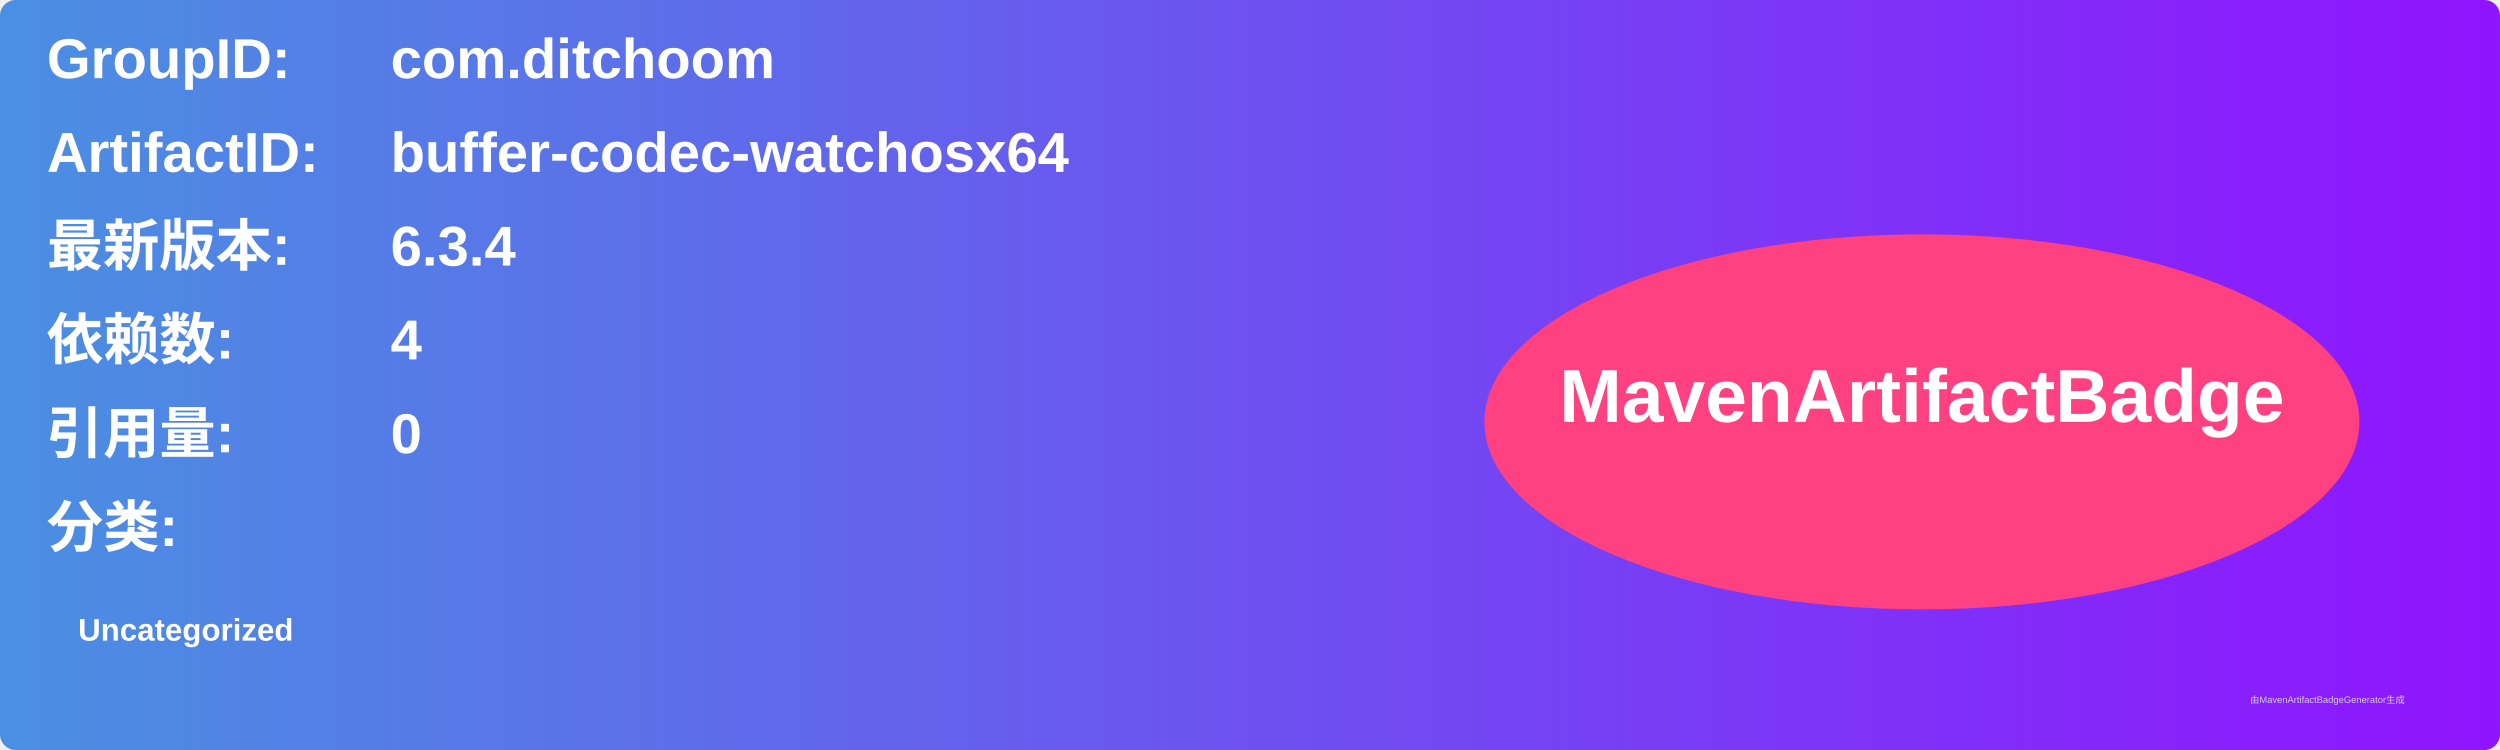
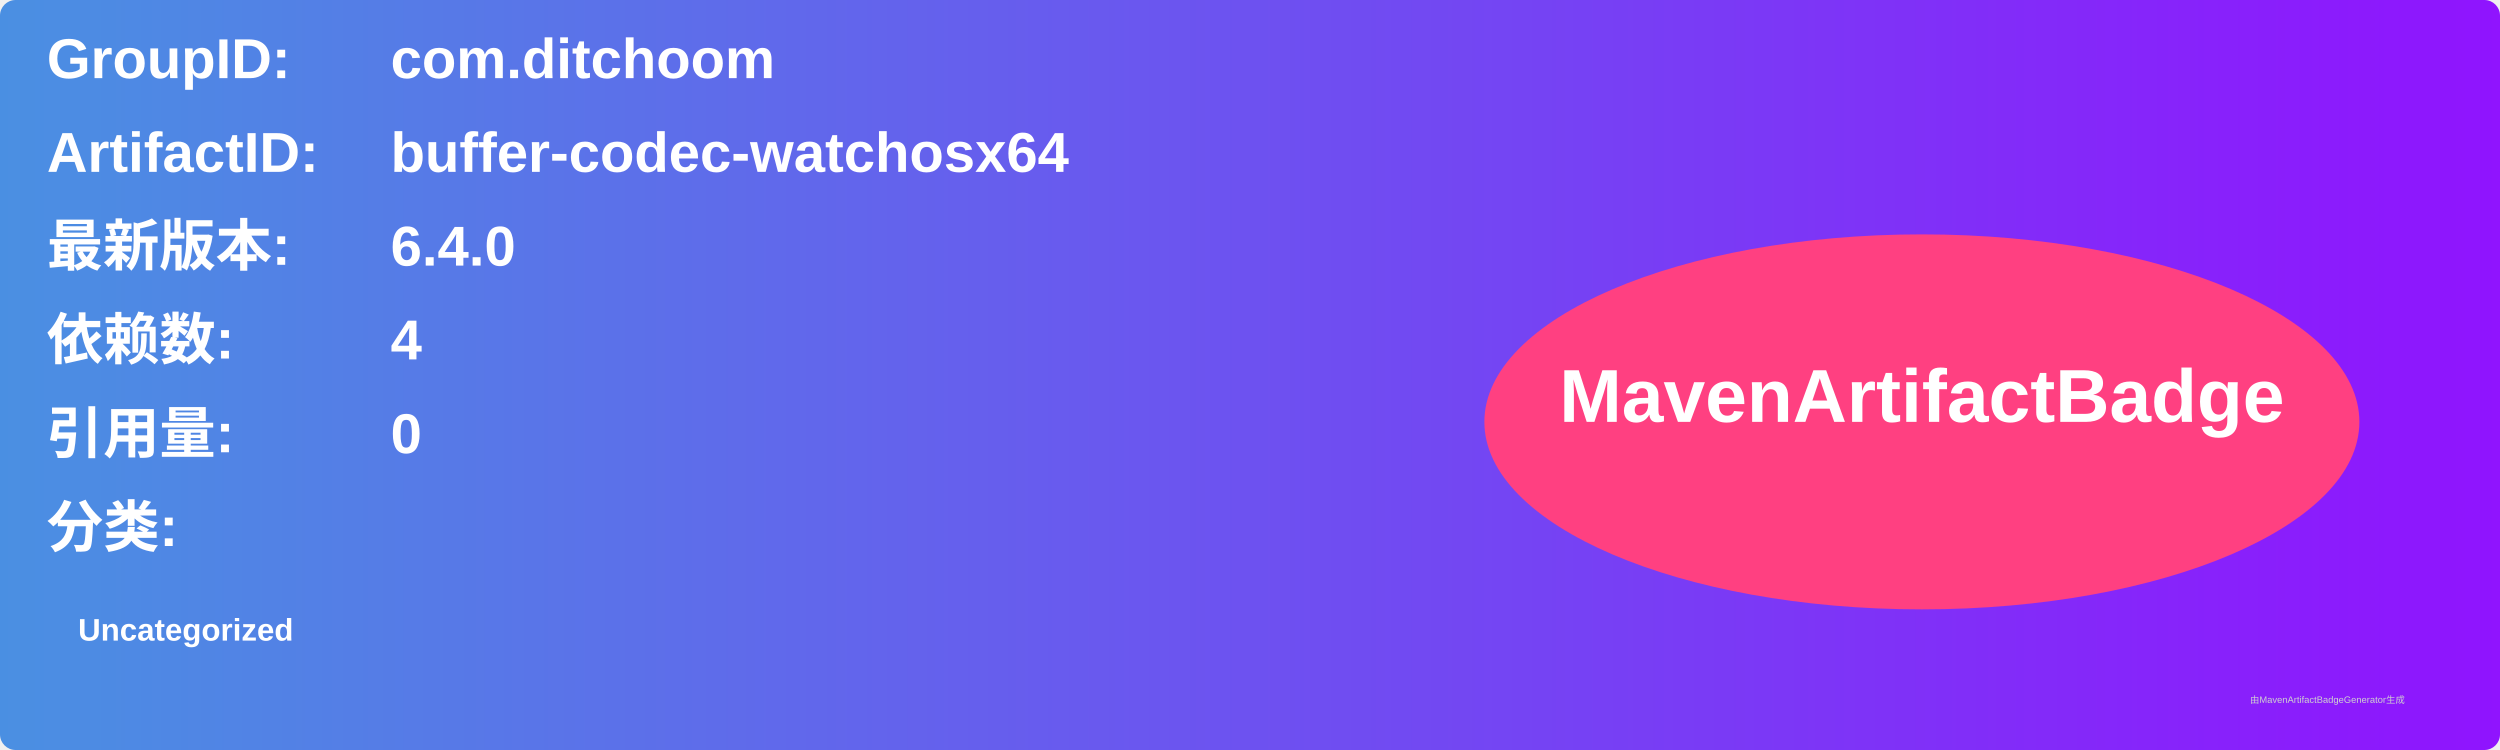
<svg xmlns="http://www.w3.org/2000/svg" width="800" height="240" viewBox="0 0 800 240">
  <linearGradient id="grad" x1="0%" y1="0%" x2="100%" y2="0%">
    <stop offset="0%" stop-color="#4a90e2" />
    <stop offset="100%" stop-color="#9013fe" />
  </linearGradient>
  <rect width="100%" height="100%" rx="5" ry="5" fill="url(#grad)" />
  <g transform="translate(15, 15)">
    <text x="0" y="10" font-family="Arial" font-size="18" fill="white" font-weight="bold" width="260">GroupID:</text>
    <text x="110" y="10" font-family="Arial" font-size="18" fill="white" font-weight="bold" width="460">com.ditchoom</text>
    <text x="0" y="40" font-family="Arial" font-size="18" fill="white" font-weight="bold" width="260">ArtifactID:</text>
    <text x="110" y="40" font-family="Arial" font-size="18" fill="white" font-weight="bold" width="460">buffer-codec-watchosx64</text>
    <text x="0" y="70" font-family="Arial" font-size="18" fill="white" font-weight="bold">最新版本:</text>
    <text x="110" y="70" font-family="Arial" font-size="18" fill="white" font-weight="bold">
-       <tspan font-weight="bold">6.3.4</tspan>
+       <tspan font-weight="bold">6.4.0</tspan>
    </text>
    <text x="0" y="100" font-family="Arial" font-size="18" fill="white" font-weight="bold">依赖数: </text>
    <text x="110" y="100" font-family="Arial" font-size="18" fill="white">
      <tspan font-weight="bold">4</tspan>
    </text>
    <text x="0" y="130" font-family="Arial" font-size="18" fill="white" font-weight="bold">引用量: </text>
    <text x="110" y="130" font-family="Arial" font-size="18" fill="white">
      <tspan font-weight="bold">0</tspan>
    </text>
    <text x="0" y="160" font-family="Arial" font-size="18" fill="white" font-weight="bold">分类:</text>
    <text x="10" y="190" font-family="Arial" font-size="10" fill="white">
      <tspan font-weight="bold">Uncategorized</tspan>
    </text>
    <ellipse cx="600" cy="120" rx="140" ry="60" fill="#ff4081" />
    <text x="600" y="120" text-anchor="middle" font-family="Arial" font-size="24" fill="white" font-weight="bold">MavenArtifactBadge</text>
  </g>
  <text x="720" y="225" font-family="Arial" font-size="3" fill="#d0d0d0">由MavenArtifactBadgeGenerator生成</text>
</svg>
